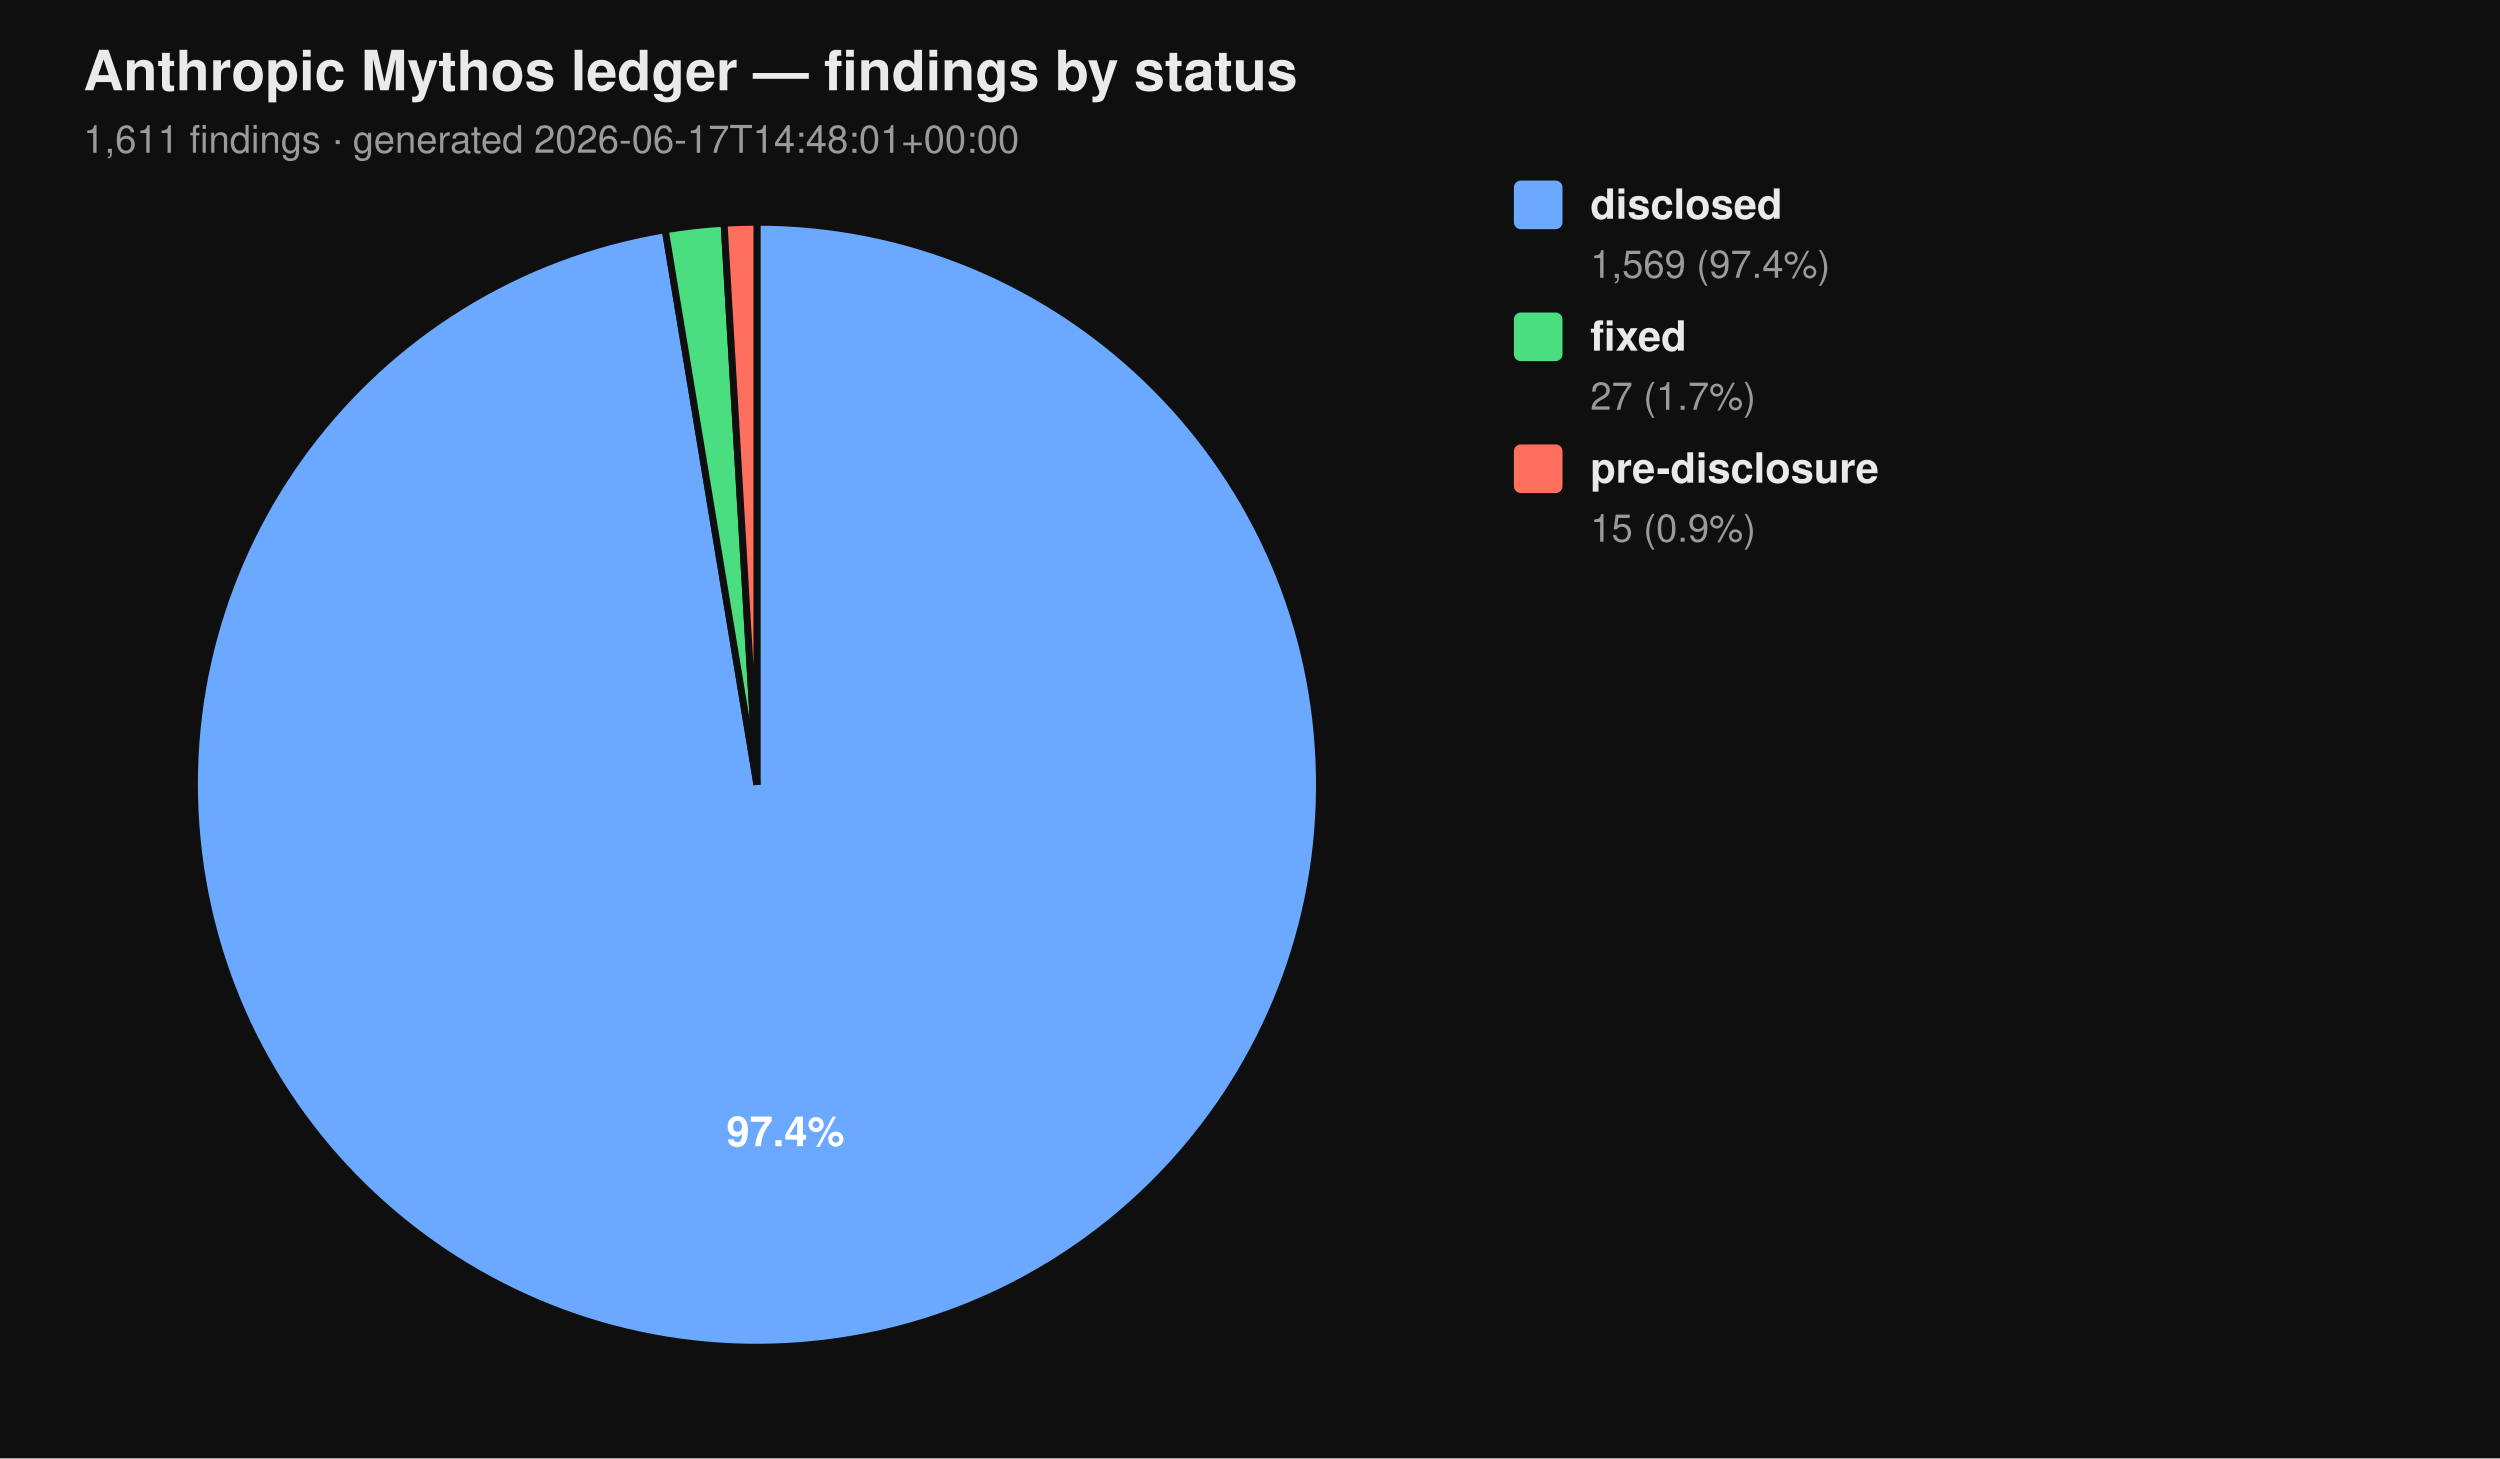
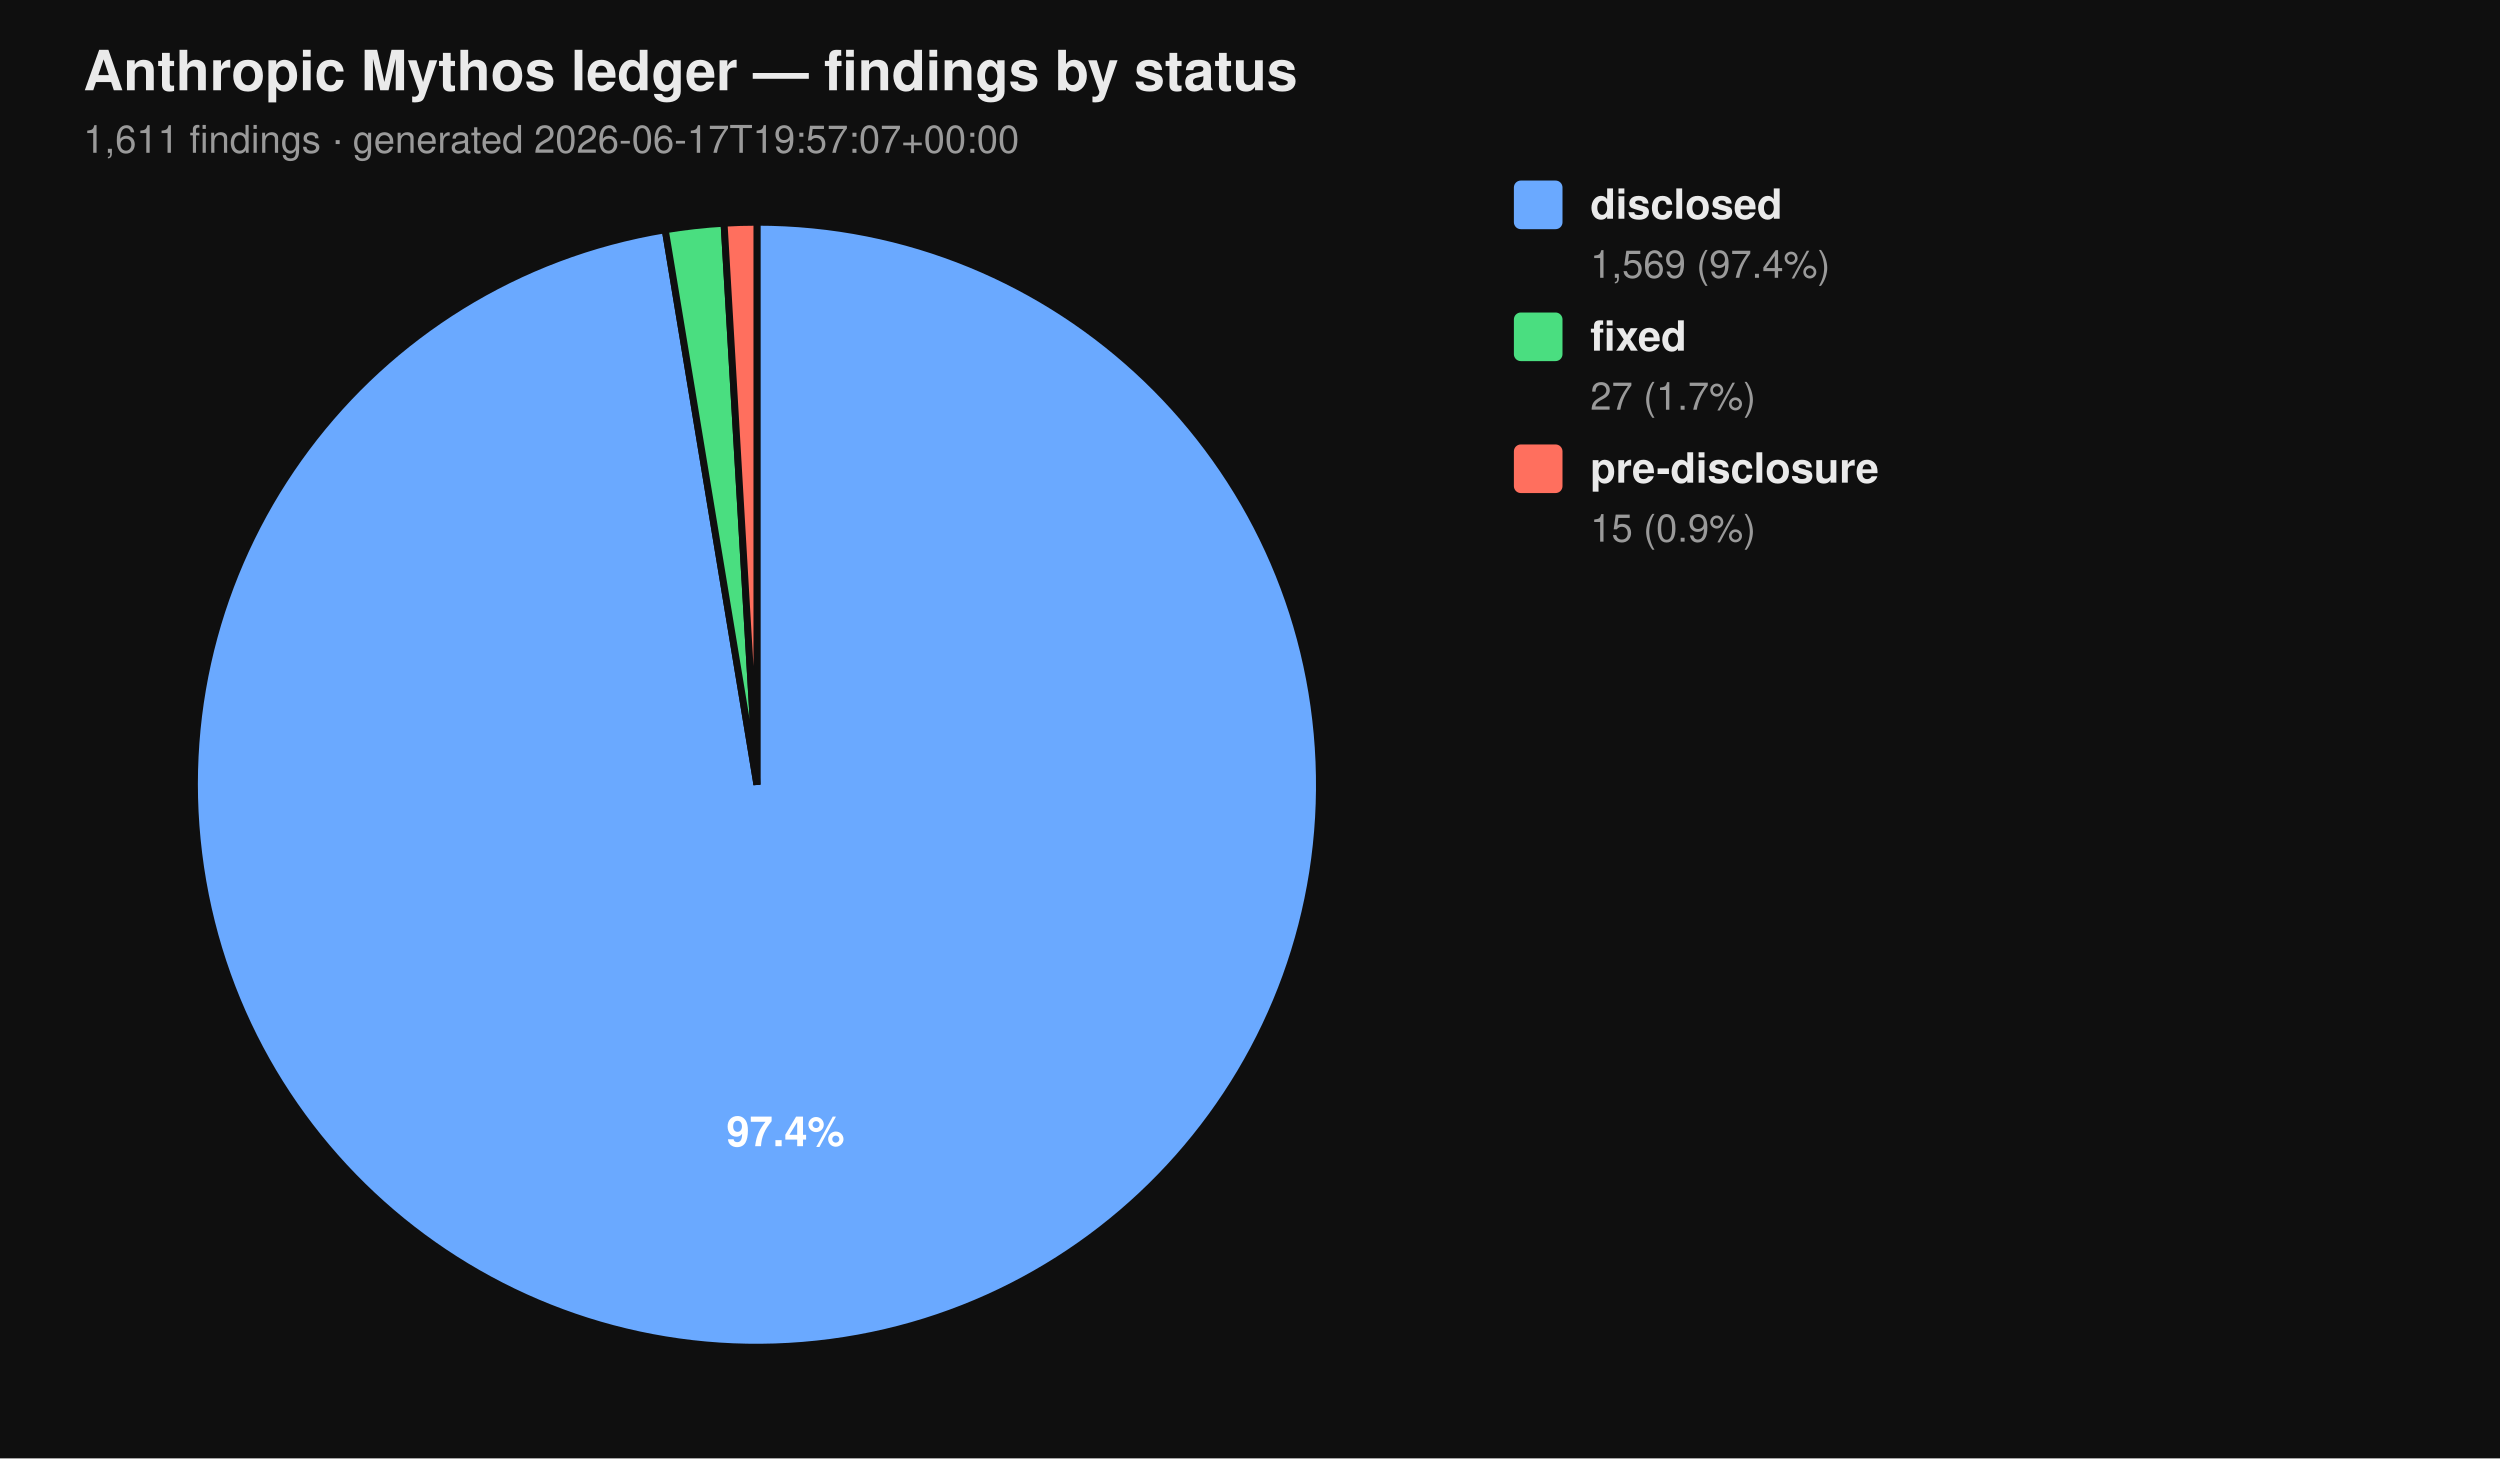
<svg xmlns="http://www.w3.org/2000/svg" viewBox="0 0 720 420" width="720" height="420" font-family="-apple-system, BlinkMacSystemFont, 'Segoe UI', Helvetica, Arial, sans-serif">
  <rect width="100%" height="100%" fill="#0f0f0f" />
  <text x="24" y="26" fill="#eaeaea" font-size="16" font-weight="700">Anthropic Mythos ledger — findings by status</text>
-   <text x="24" y="44" fill="#9a9a9a" font-size="11">1,611 findings  ·  generated 2026-06-17T14:48:01+00:00</text>
+   <text x="24" y="44" fill="#9a9a9a" font-size="11">1,611 findings  ·  generated 2026-06-17T19:57:07+00:00</text>
  <path d="M 218.00 226.00 L 218.00 64.00 A 162.00 162.00 0 1 1 191.58 66.17 Z" fill="#6aa9ff" stroke="#0f0f0f" stroke-width="2" />
  <path d="M 218.00 226.00 L 191.58 66.17 A 162.00 162.00 0 0 1 208.53 64.28 Z" fill="#4ade80" stroke="#0f0f0f" stroke-width="2" />
  <path d="M 218.00 226.00 L 208.53 64.28 A 162.00 162.00 0 0 1 218.00 64.00 Z" fill="#ff6f5e" stroke="#0f0f0f" stroke-width="2" />
  <text x="226.22" y="330.10" text-anchor="middle" fill="#ffffff" font-size="12" font-weight="700">97.4%</text>
  <rect x="436" y="52" width="14" height="14" rx="2" ry="2" fill="#6aa9ff" />
  <text x="458" y="63" fill="#eaeaea" font-size="12" font-weight="600">disclosed</text>
  <text x="458" y="80" fill="#9a9a9a" font-size="11">1,569 (97.4%)</text>
  <rect x="436" y="90" width="14" height="14" rx="2" ry="2" fill="#4ade80" />
  <text x="458" y="101" fill="#eaeaea" font-size="12" font-weight="600">fixed</text>
  <text x="458" y="118" fill="#9a9a9a" font-size="11">27 (1.7%)</text>
  <rect x="436" y="128" width="14" height="14" rx="2" ry="2" fill="#ff6f5e" />
  <text x="458" y="139" fill="#eaeaea" font-size="12" font-weight="600">pre-disclosure</text>
  <text x="458" y="156" fill="#9a9a9a" font-size="11">15 (0.9%)</text>
</svg>
